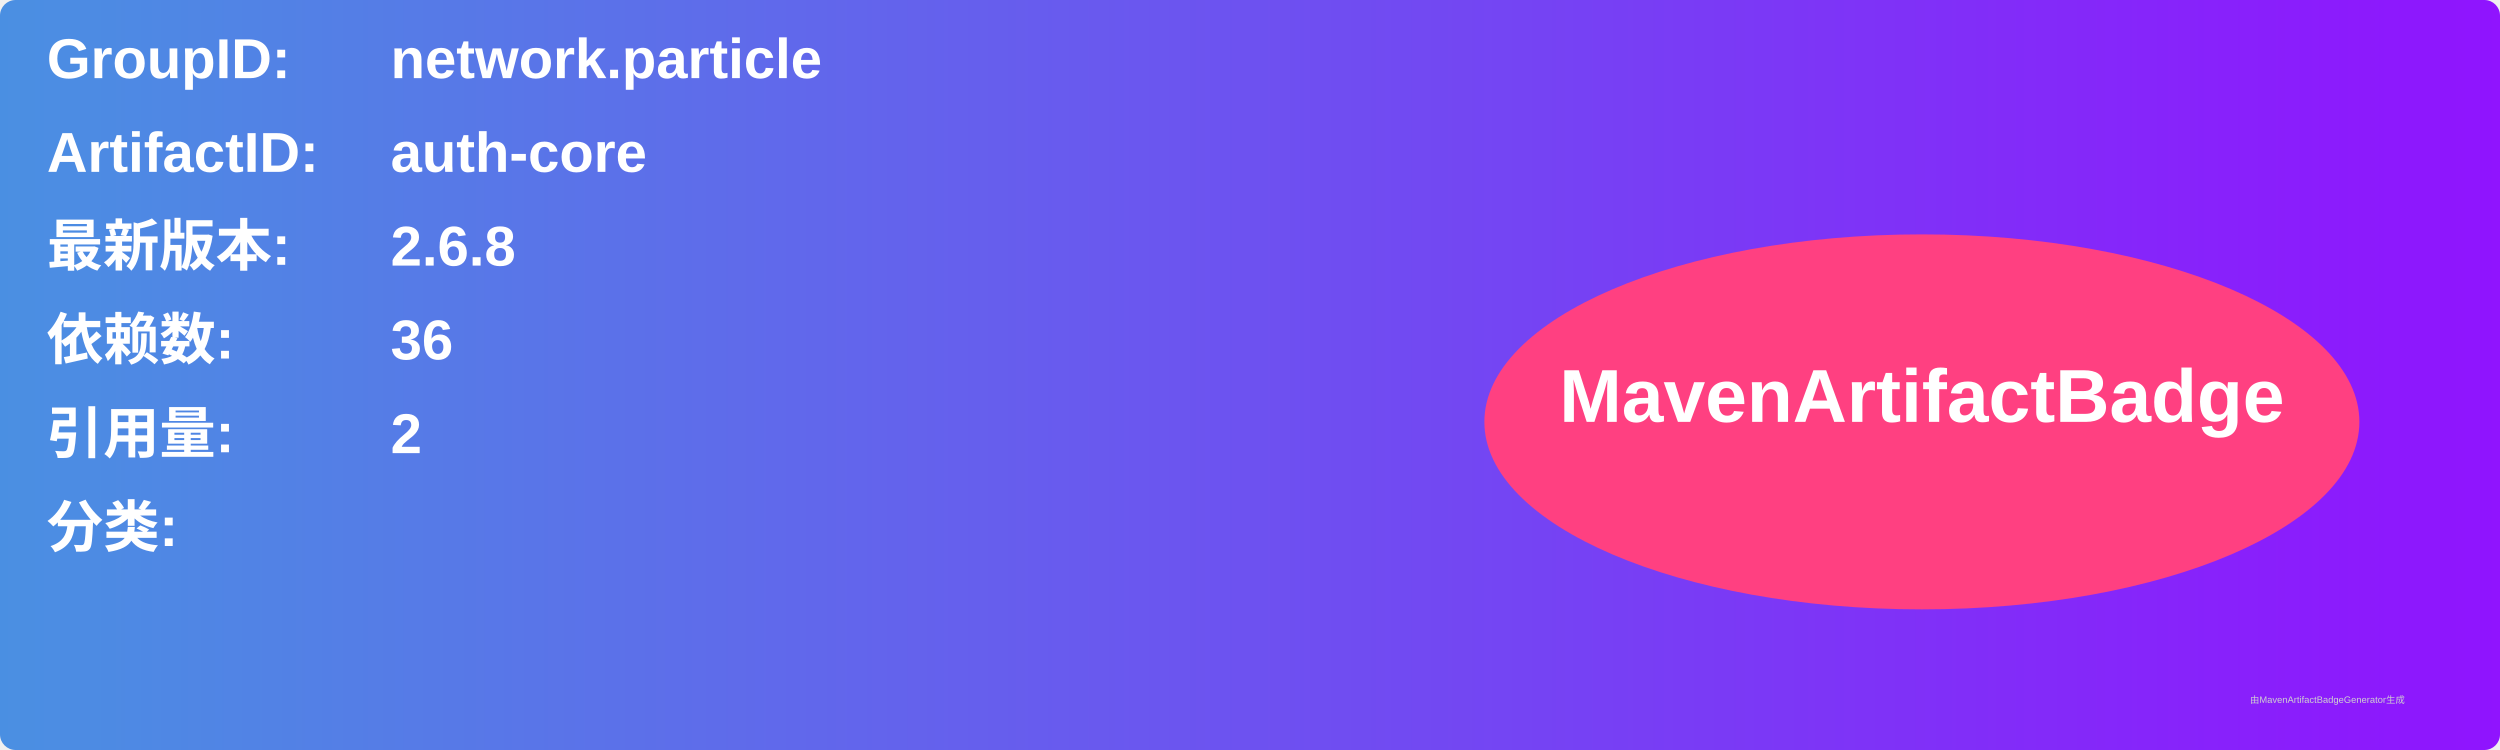
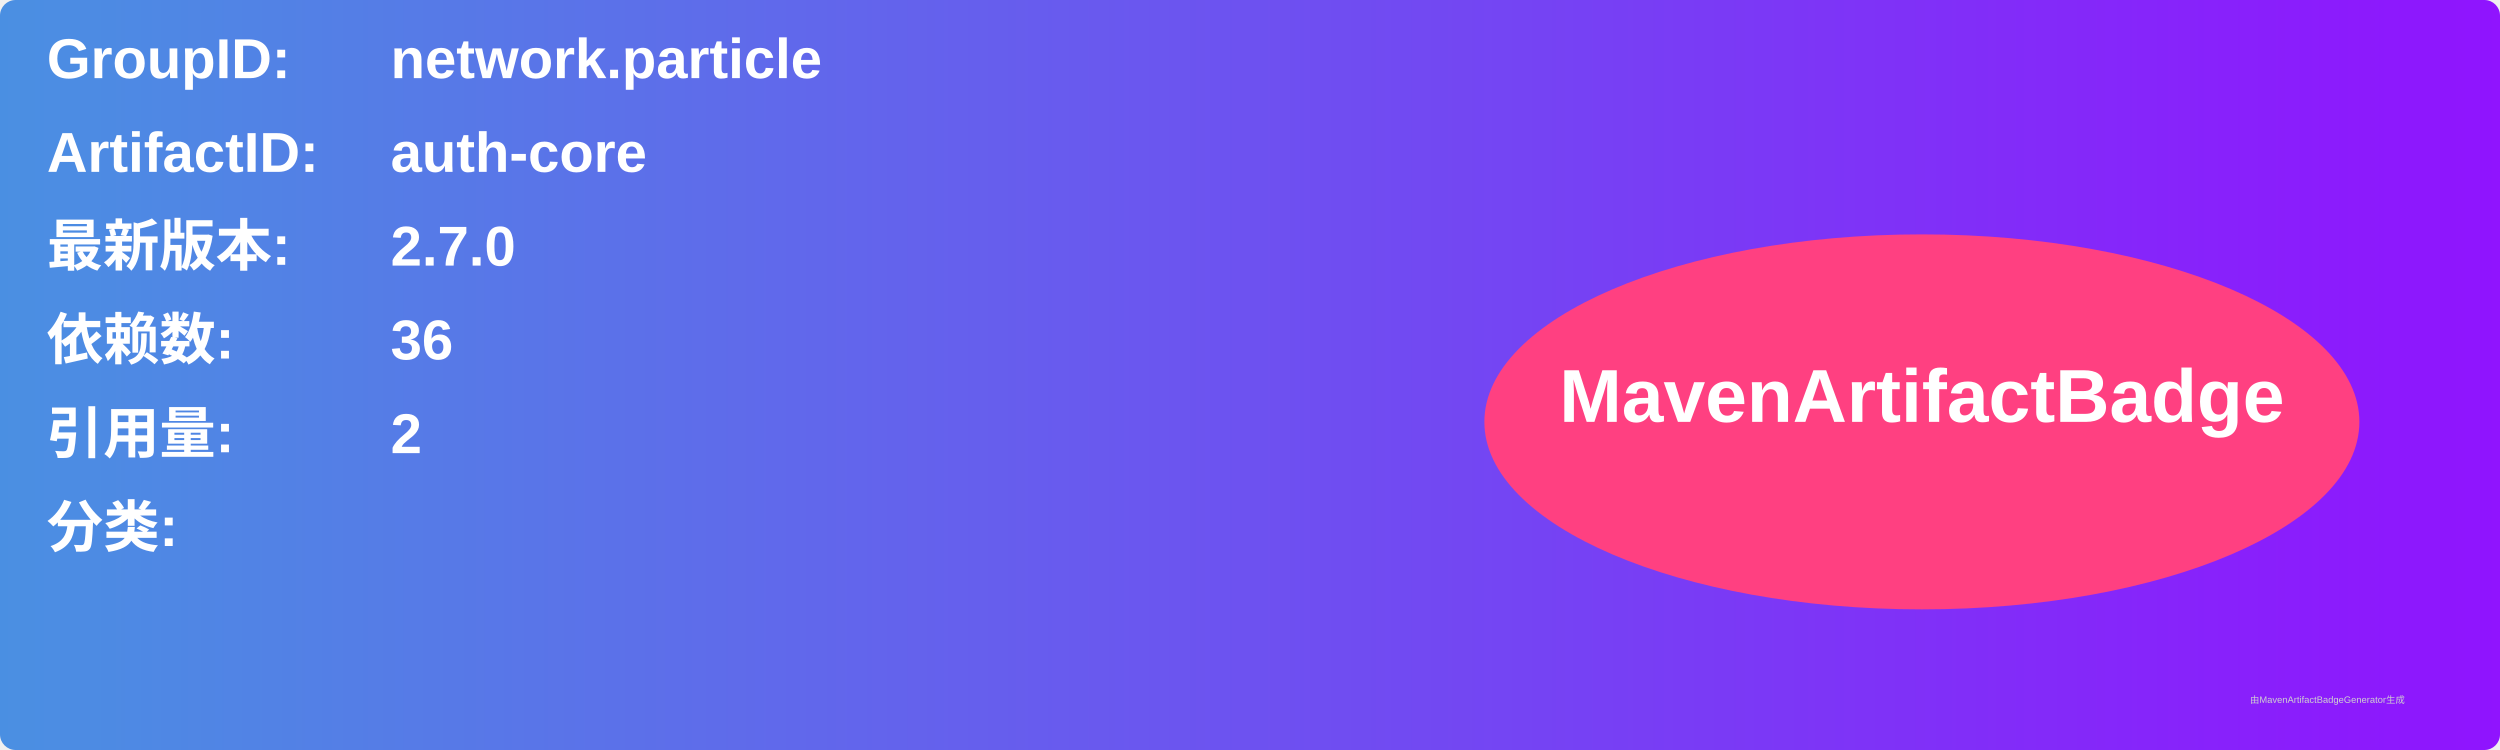
<svg xmlns="http://www.w3.org/2000/svg" width="800" height="240" viewBox="0 0 800 240">
  <linearGradient id="grad" x1="0%" y1="0%" x2="100%" y2="0%">
    <stop offset="0%" stop-color="#4a90e2" />
    <stop offset="100%" stop-color="#9013fe" />
  </linearGradient>
  <rect width="100%" height="100%" rx="5" ry="5" fill="url(#grad)" />
  <g transform="translate(15, 15)">
    <text x="0" y="10" font-family="Arial" font-size="18" fill="white" font-weight="bold" width="260">GroupID:</text>
    <text x="110" y="10" font-family="Arial" font-size="18" fill="white" font-weight="bold" width="460">network.particle</text>
    <text x="0" y="40" font-family="Arial" font-size="18" fill="white" font-weight="bold" width="260">ArtifactID:</text>
    <text x="110" y="40" font-family="Arial" font-size="18" fill="white" font-weight="bold" width="460">auth-core</text>
    <text x="0" y="70" font-family="Arial" font-size="18" fill="white" font-weight="bold">最新版本:</text>
    <text x="110" y="70" font-family="Arial" font-size="18" fill="white" font-weight="bold">
-       <tspan font-weight="bold">2.6.8</tspan>
+       <tspan font-weight="bold">2.7.0</tspan>
    </text>
    <text x="0" y="100" font-family="Arial" font-size="18" fill="white" font-weight="bold">依赖数: </text>
    <text x="110" y="100" font-family="Arial" font-size="18" fill="white">
      <tspan font-weight="bold">36</tspan>
    </text>
    <text x="0" y="130" font-family="Arial" font-size="18" fill="white" font-weight="bold">引用量: </text>
    <text x="110" y="130" font-family="Arial" font-size="18" fill="white">
      <tspan font-weight="bold">2</tspan>
    </text>
    <text x="0" y="160" font-family="Arial" font-size="18" fill="white" font-weight="bold">分类:</text>
    <text x="10" y="190" font-family="Arial" font-size="10" fill="white">
      <tspan font-weight="bold" />
    </text>
    <ellipse cx="600" cy="120" rx="140" ry="60" fill="#ff4081" />
    <text x="600" y="120" text-anchor="middle" font-family="Arial" font-size="24" fill="white" font-weight="bold">MavenArtifactBadge</text>
  </g>
  <text x="720" y="225" font-family="Arial" font-size="3" fill="#d0d0d0">由MavenArtifactBadgeGenerator生成</text>
</svg>
